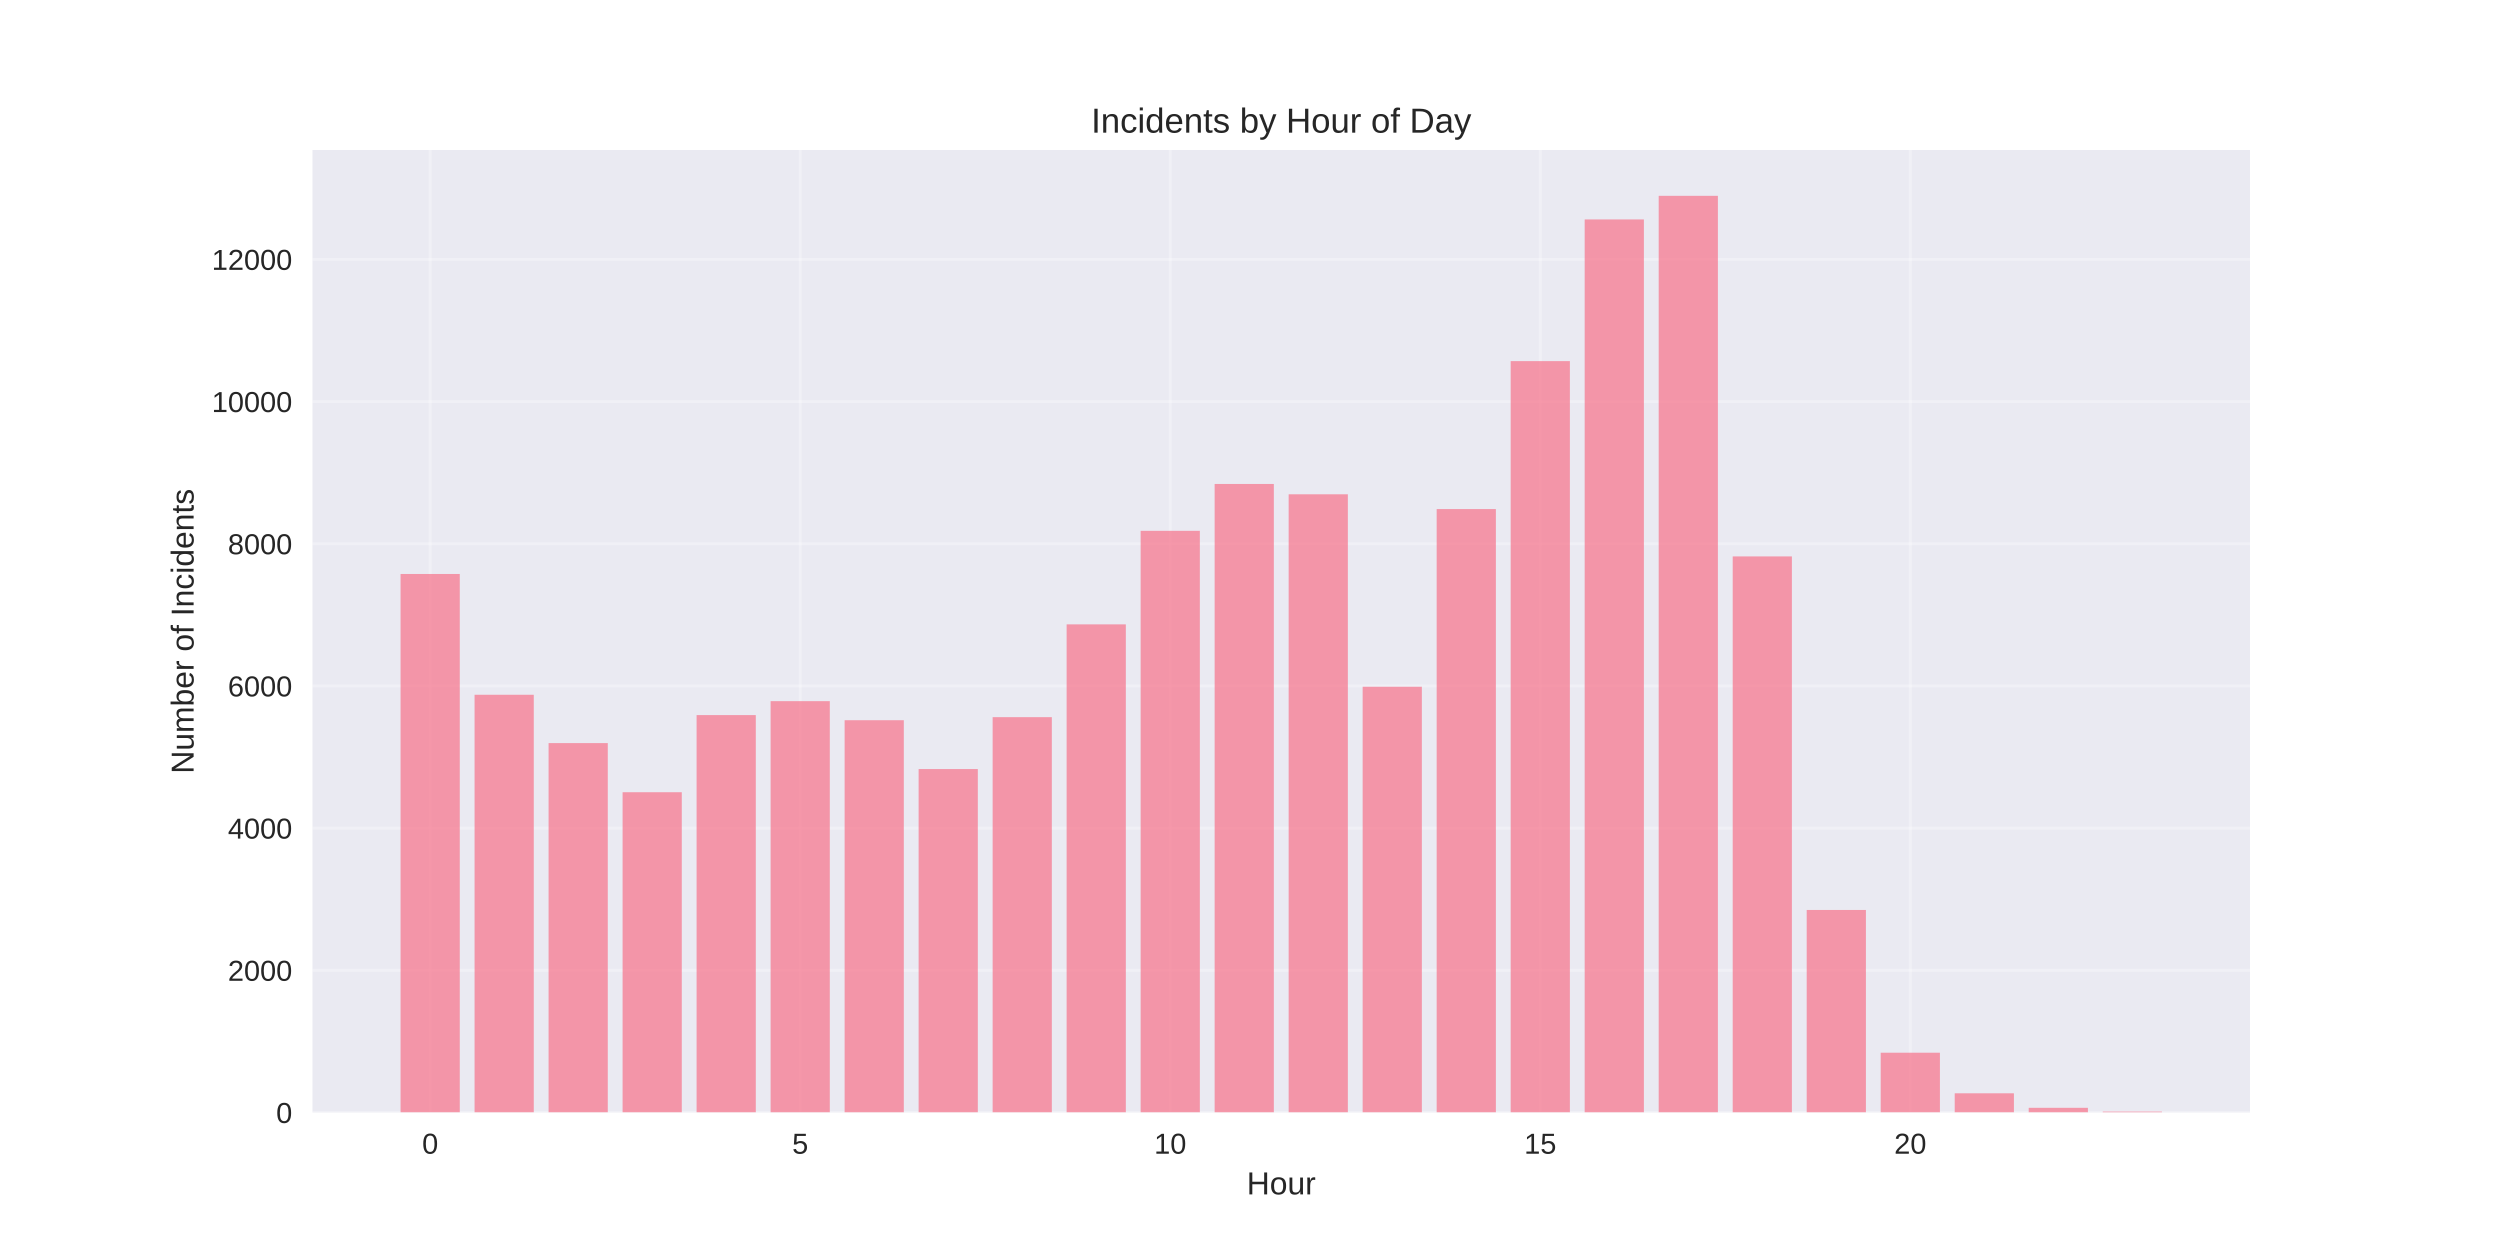
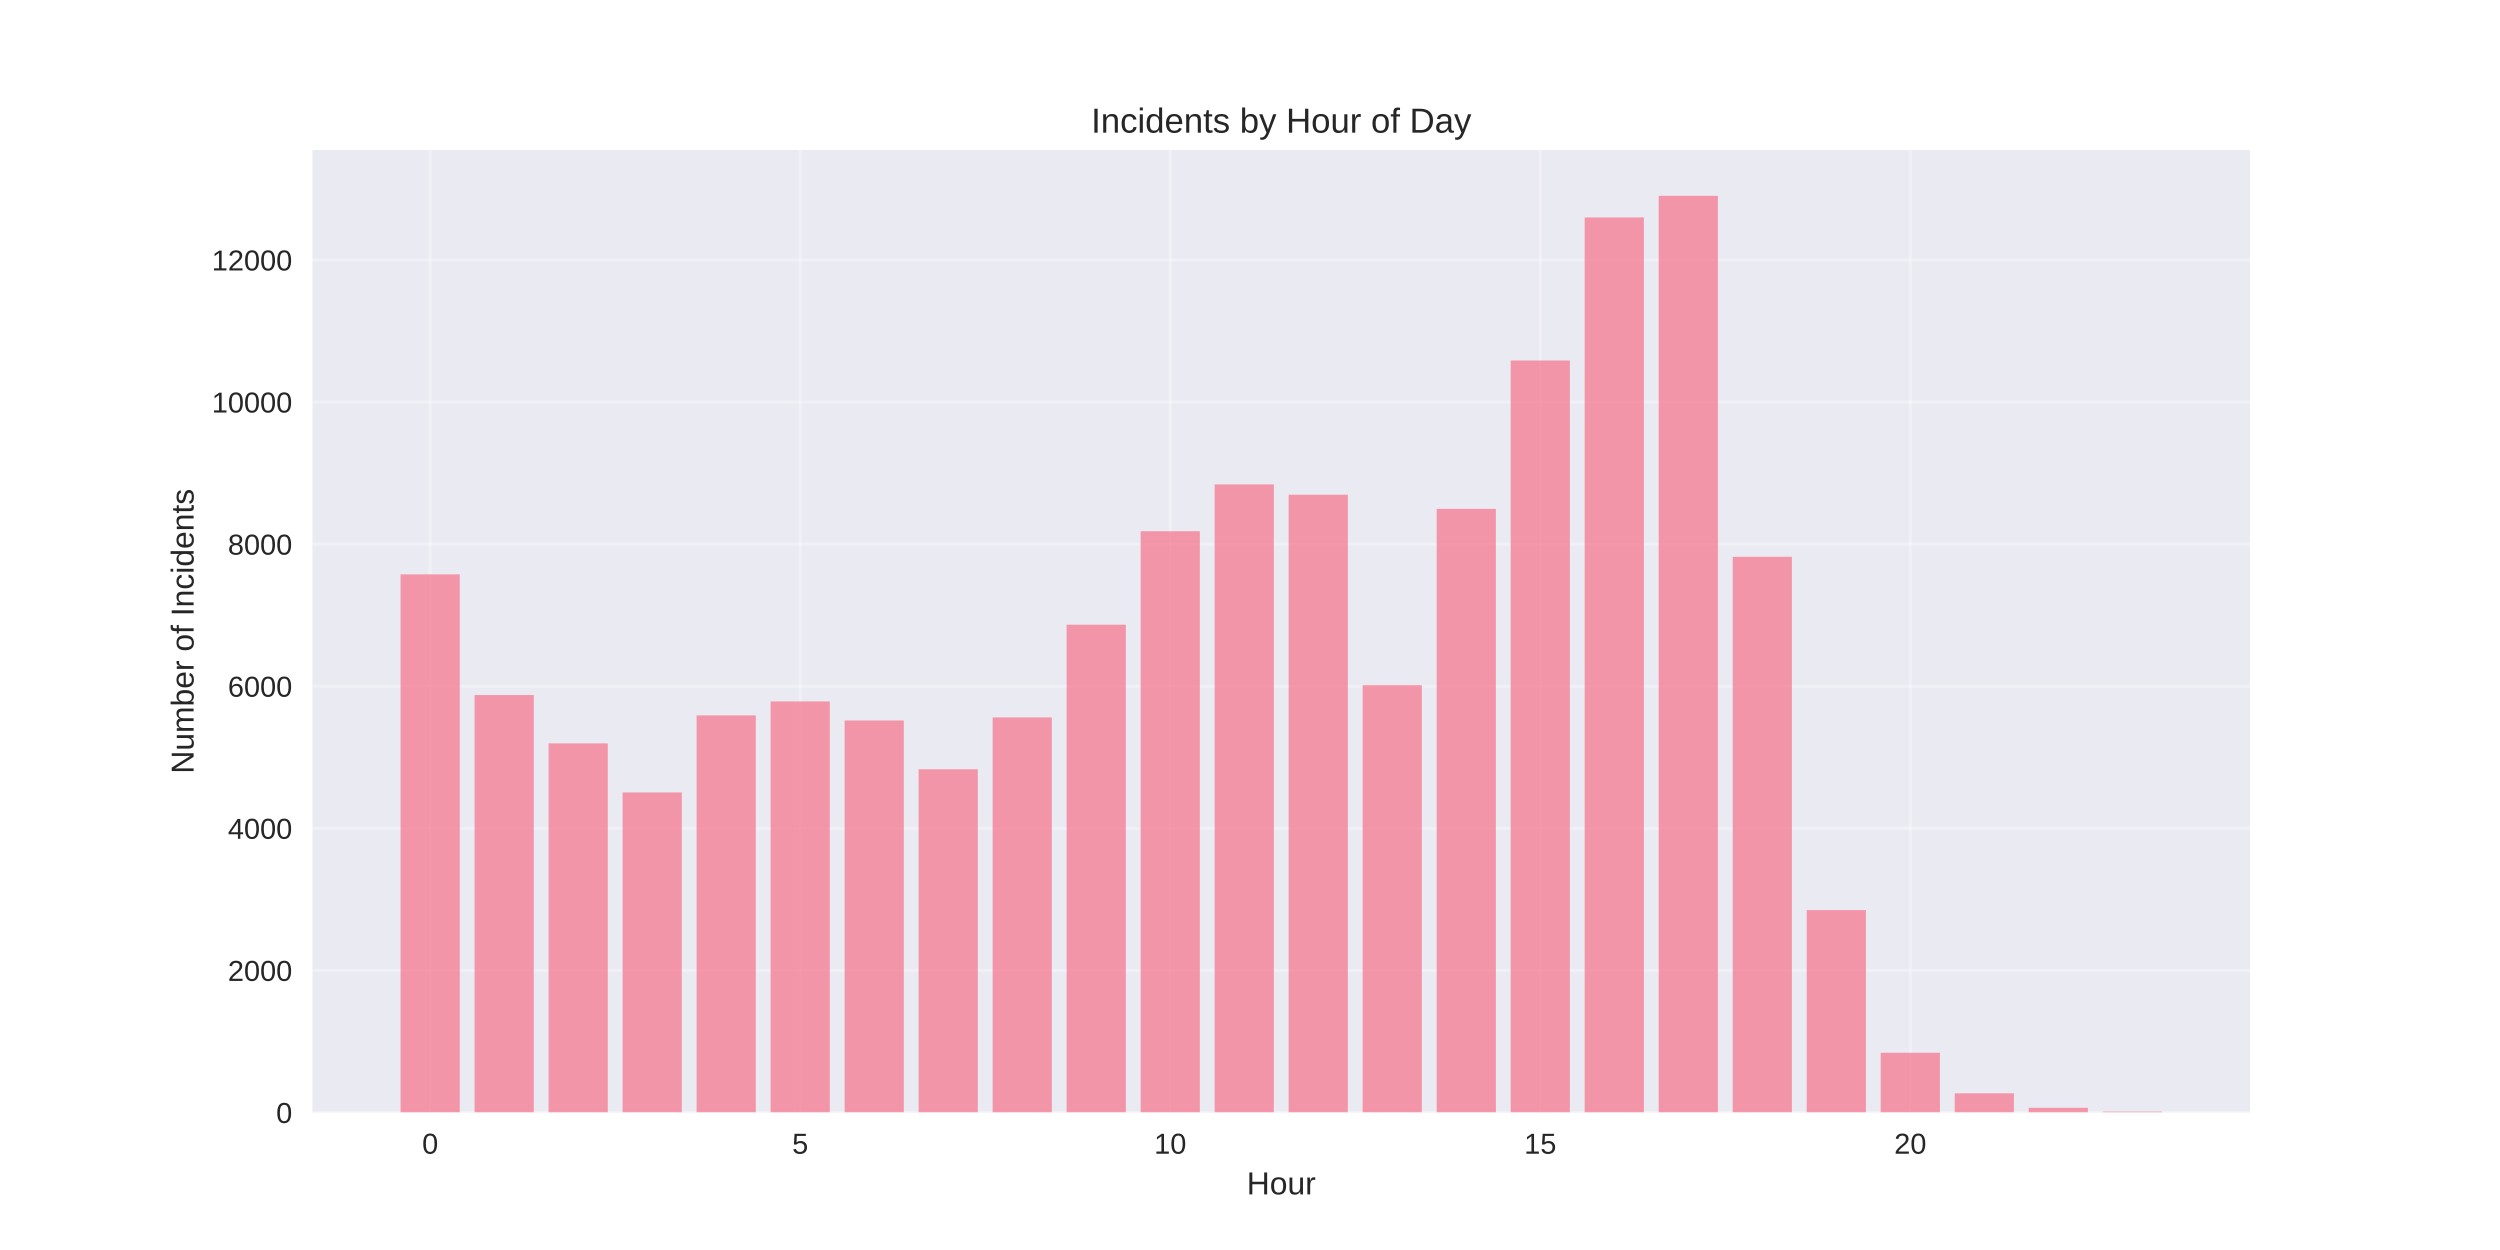
<svg xmlns="http://www.w3.org/2000/svg" width="864pt" height="432pt" viewBox="0 0 864 432" version="1.1">
  <defs>
    <style type="text/css">*{stroke-linejoin: round; stroke-linecap: butt}</style>
  </defs>
  <g id="figure_1">
    <g id="patch_1">
      <path d="M 0 432  L 864 432  L 864 0  L 0 0  z " style="fill: #ffffff" />
    </g>
    <g id="axes_1">
      <g id="patch_2">
        <path d="M 108 384.48  L 777.6 384.48  L 777.6 51.84  L 108 51.84  z " style="fill: #eaeaf2" />
      </g>
      <g id="matplotlib.axis_1">
        <g id="xtick_1">
          <g id="line2d_1">
-             <path d="M 148.667 384.48  L 148.667 51.84  " clip-path="url(#p41f1329ee1)" style="fill: none; stroke: #ffffff; stroke-opacity: 0.3; stroke-linecap: round" />
+             <path d="M 148.667 384.48  L 148.667 51.84  " clip-path="url(#pb83f88a744)" style="fill: none; stroke: #ffffff; stroke-opacity: 0.3; stroke-linecap: round" />
          </g>
          <g id="line2d_2" />
          <g id="text_1">
            <text style="fill: #262626; font: 10px 'Arial', 'Liberation Sans', 'DejaVu Sans', 'Bitstream Vera Sans', sans-serif; text-anchor: middle" x="148.667" y="398.727" transform="rotate(-0 148.6671 398.7269)">0</text>
          </g>
        </g>
        <g id="xtick_2">
          <g id="line2d_3">
-             <path d="M 276.551 384.48  L 276.551 51.84  " clip-path="url(#p41f1329ee1)" style="fill: none; stroke: #ffffff; stroke-opacity: 0.3; stroke-linecap: round" />
+             <path d="M 276.551 384.48  L 276.551 51.84  " clip-path="url(#pb83f88a744)" style="fill: none; stroke: #ffffff; stroke-opacity: 0.3; stroke-linecap: round" />
          </g>
          <g id="line2d_4" />
          <g id="text_2">
            <text style="fill: #262626; font: 10px 'Arial', 'Liberation Sans', 'DejaVu Sans', 'Bitstream Vera Sans', sans-serif; text-anchor: middle" x="276.551" y="398.727" transform="rotate(-0 276.551 398.7269)">5</text>
          </g>
        </g>
        <g id="xtick_3">
          <g id="line2d_5">
-             <path d="M 404.435 384.48  L 404.435 51.84  " clip-path="url(#p41f1329ee1)" style="fill: none; stroke: #ffffff; stroke-opacity: 0.3; stroke-linecap: round" />
+             <path d="M 404.435 384.48  L 404.435 51.84  " clip-path="url(#pb83f88a744)" style="fill: none; stroke: #ffffff; stroke-opacity: 0.3; stroke-linecap: round" />
          </g>
          <g id="line2d_6" />
          <g id="text_3">
            <text style="fill: #262626; font: 10px 'Arial', 'Liberation Sans', 'DejaVu Sans', 'Bitstream Vera Sans', sans-serif; text-anchor: middle" x="404.435" y="398.727" transform="rotate(-0 404.4348 398.7269)">10</text>
          </g>
        </g>
        <g id="xtick_4">
          <g id="line2d_7">
-             <path d="M 532.319 384.48  L 532.319 51.84  " clip-path="url(#p41f1329ee1)" style="fill: none; stroke: #ffffff; stroke-opacity: 0.3; stroke-linecap: round" />
+             <path d="M 532.319 384.48  L 532.319 51.84  " clip-path="url(#pb83f88a744)" style="fill: none; stroke: #ffffff; stroke-opacity: 0.3; stroke-linecap: round" />
          </g>
          <g id="line2d_8" />
          <g id="text_4">
            <text style="fill: #262626; font: 10px 'Arial', 'Liberation Sans', 'DejaVu Sans', 'Bitstream Vera Sans', sans-serif; text-anchor: middle" x="532.319" y="398.727" transform="rotate(-0 532.3187 398.7269)">15</text>
          </g>
        </g>
        <g id="xtick_5">
          <g id="line2d_9">
-             <path d="M 660.203 384.48  L 660.203 51.84  " clip-path="url(#p41f1329ee1)" style="fill: none; stroke: #ffffff; stroke-opacity: 0.3; stroke-linecap: round" />
+             <path d="M 660.203 384.48  L 660.203 51.84  " clip-path="url(#pb83f88a744)" style="fill: none; stroke: #ffffff; stroke-opacity: 0.3; stroke-linecap: round" />
          </g>
          <g id="line2d_10" />
          <g id="text_5">
            <text style="fill: #262626; font: 10px 'Arial', 'Liberation Sans', 'DejaVu Sans', 'Bitstream Vera Sans', sans-serif; text-anchor: middle" x="660.203" y="398.727" transform="rotate(-0 660.2026 398.7269)">20</text>
          </g>
        </g>
        <g id="text_6">
          <text style="fill: #262626; font: 11px 'Arial', 'Liberation Sans', 'DejaVu Sans', 'Bitstream Vera Sans', sans-serif; text-anchor: middle" x="442.8" y="412.773" transform="rotate(-0 442.8 412.7734)">Hour</text>
        </g>
      </g>
      <g id="matplotlib.axis_2">
        <g id="ytick_1">
          <g id="line2d_11">
-             <path d="M 108 384.48  L 777.6 384.48  " clip-path="url(#p41f1329ee1)" style="fill: none; stroke: #ffffff; stroke-opacity: 0.3; stroke-linecap: round" />
+             <path d="M 108 384.48  L 777.6 384.48  " clip-path="url(#pb83f88a744)" style="fill: none; stroke: #ffffff; stroke-opacity: 0.3; stroke-linecap: round" />
          </g>
          <g id="line2d_12" />
          <g id="text_7">
            <text style="fill: #262626; font: 10px 'Arial', 'Liberation Sans', 'DejaVu Sans', 'Bitstream Vera Sans', sans-serif; text-anchor: end" x="101" y="388.103" transform="rotate(-0 101 388.1034)">0</text>
          </g>
        </g>
        <g id="ytick_2">
          <g id="line2d_13">
-             <path d="M 108 335.341  L 777.6 335.341  " clip-path="url(#p41f1329ee1)" style="fill: none; stroke: #ffffff; stroke-opacity: 0.3; stroke-linecap: round" />
+             <path d="M 108 335.375  L 777.6 335.375  " clip-path="url(#pb83f88a744)" style="fill: none; stroke: #ffffff; stroke-opacity: 0.3; stroke-linecap: round" />
          </g>
          <g id="line2d_14" />
          <g id="text_8">
-             <text style="fill: #262626; font: 10px 'Arial', 'Liberation Sans', 'DejaVu Sans', 'Bitstream Vera Sans', sans-serif; text-anchor: end" x="101" y="338.964" transform="rotate(-0 101 338.9643)">2000</text>
+             <text style="fill: #262626; font: 10px 'Arial', 'Liberation Sans', 'DejaVu Sans', 'Bitstream Vera Sans', sans-serif; text-anchor: end" x="101" y="338.999" transform="rotate(-0 101 338.9986)">2000</text>
          </g>
        </g>
        <g id="ytick_3">
          <g id="line2d_15">
-             <path d="M 108 286.202  L 777.6 286.202  " clip-path="url(#p41f1329ee1)" style="fill: none; stroke: #ffffff; stroke-opacity: 0.3; stroke-linecap: round" />
+             <path d="M 108 286.27  L 777.6 286.27  " clip-path="url(#pb83f88a744)" style="fill: none; stroke: #ffffff; stroke-opacity: 0.3; stroke-linecap: round" />
          </g>
          <g id="line2d_16" />
          <g id="text_9">
-             <text style="fill: #262626; font: 10px 'Arial', 'Liberation Sans', 'DejaVu Sans', 'Bitstream Vera Sans', sans-serif; text-anchor: end" x="101" y="289.825" transform="rotate(-0 101 289.8252)">4000</text>
+             <text style="fill: #262626; font: 10px 'Arial', 'Liberation Sans', 'DejaVu Sans', 'Bitstream Vera Sans', sans-serif; text-anchor: end" x="101" y="289.894" transform="rotate(-0 101 289.8937)">4000</text>
          </g>
        </g>
        <g id="ytick_4">
          <g id="line2d_17">
-             <path d="M 108 237.063  L 777.6 237.063  " clip-path="url(#p41f1329ee1)" style="fill: none; stroke: #ffffff; stroke-opacity: 0.3; stroke-linecap: round" />
+             <path d="M 108 237.165  L 777.6 237.165  " clip-path="url(#pb83f88a744)" style="fill: none; stroke: #ffffff; stroke-opacity: 0.3; stroke-linecap: round" />
          </g>
          <g id="line2d_18" />
          <g id="text_10">
-             <text style="fill: #262626; font: 10px 'Arial', 'Liberation Sans', 'DejaVu Sans', 'Bitstream Vera Sans', sans-serif; text-anchor: end" x="101" y="240.686" transform="rotate(-0 101 240.686)">6000</text>
+             <text style="fill: #262626; font: 10px 'Arial', 'Liberation Sans', 'DejaVu Sans', 'Bitstream Vera Sans', sans-serif; text-anchor: end" x="101" y="240.789" transform="rotate(-0 101 240.7889)">6000</text>
          </g>
        </g>
        <g id="ytick_5">
          <g id="line2d_19">
-             <path d="M 108 187.923  L 777.6 187.923  " clip-path="url(#p41f1329ee1)" style="fill: none; stroke: #ffffff; stroke-opacity: 0.3; stroke-linecap: round" />
+             <path d="M 108 188.061  L 777.6 188.061  " clip-path="url(#pb83f88a744)" style="fill: none; stroke: #ffffff; stroke-opacity: 0.3; stroke-linecap: round" />
          </g>
          <g id="line2d_20" />
          <g id="text_11">
-             <text style="fill: #262626; font: 10px 'Arial', 'Liberation Sans', 'DejaVu Sans', 'Bitstream Vera Sans', sans-serif; text-anchor: end" x="101" y="191.547" transform="rotate(-0 101 191.5469)">8000</text>
+             <text style="fill: #262626; font: 10px 'Arial', 'Liberation Sans', 'DejaVu Sans', 'Bitstream Vera Sans', sans-serif; text-anchor: end" x="101" y="191.684" transform="rotate(-0 101 191.684)">8000</text>
          </g>
        </g>
        <g id="ytick_6">
          <g id="line2d_21">
-             <path d="M 108 138.784  L 777.6 138.784  " clip-path="url(#p41f1329ee1)" style="fill: none; stroke: #ffffff; stroke-opacity: 0.3; stroke-linecap: round" />
+             <path d="M 108 138.956  L 777.6 138.956  " clip-path="url(#pb83f88a744)" style="fill: none; stroke: #ffffff; stroke-opacity: 0.3; stroke-linecap: round" />
          </g>
          <g id="line2d_22" />
          <g id="text_12">
-             <text style="fill: #262626; font: 10px 'Arial', 'Liberation Sans', 'DejaVu Sans', 'Bitstream Vera Sans', sans-serif; text-anchor: end" x="101" y="142.408" transform="rotate(-0 101 142.4078)">10000</text>
+             <text style="fill: #262626; font: 10px 'Arial', 'Liberation Sans', 'DejaVu Sans', 'Bitstream Vera Sans', sans-serif; text-anchor: end" x="101" y="142.579" transform="rotate(-0 101 142.5791)">10000</text>
          </g>
        </g>
        <g id="ytick_7">
          <g id="line2d_23">
-             <path d="M 108 89.645  L 777.6 89.645  " clip-path="url(#p41f1329ee1)" style="fill: none; stroke: #ffffff; stroke-opacity: 0.3; stroke-linecap: round" />
+             <path d="M 108 89.851  L 777.6 89.851  " clip-path="url(#pb83f88a744)" style="fill: none; stroke: #ffffff; stroke-opacity: 0.3; stroke-linecap: round" />
          </g>
          <g id="line2d_24" />
          <g id="text_13">
-             <text style="fill: #262626; font: 10px 'Arial', 'Liberation Sans', 'DejaVu Sans', 'Bitstream Vera Sans', sans-serif; text-anchor: end" x="101" y="93.269" transform="rotate(-0 101 93.26863)">12000</text>
+             <text style="fill: #262626; font: 10px 'Arial', 'Liberation Sans', 'DejaVu Sans', 'Bitstream Vera Sans', sans-serif; text-anchor: end" x="101" y="93.474" transform="rotate(-0 101 93.47428)">12000</text>
          </g>
        </g>
        <g id="text_14">
          <text style="fill: #262626; font: 11px 'Arial', 'Liberation Sans', 'DejaVu Sans', 'Bitstream Vera Sans', sans-serif; text-anchor: middle" x="66.913" y="218.16" transform="rotate(-90 66.91281 218.16)">Number of Incidents</text>
        </g>
      </g>
      <g id="patch_3">
-         <path d="M 138.436 384.48  L 158.898 384.48  L 158.898 198.366  L 138.436 198.366  z " clip-path="url(#p41f1329ee1)" style="fill: #f77189; opacity: 0.7" />
+         <path d="M 138.436 384.48  L 158.898 384.48  L 158.898 198.495  L 138.436 198.495  z " clip-path="url(#pb83f88a744)" style="fill: #f77189; opacity: 0.7" />
      </g>
      <g id="patch_4">
-         <path d="M 164.013 384.48  L 184.475 384.48  L 184.475 240.109  L 164.013 240.109  z " clip-path="url(#p41f1329ee1)" style="fill: #f77189; opacity: 0.7" />
+         <path d="M 164.013 384.48  L 184.475 384.48  L 184.475 240.21  L 164.013 240.21  z " clip-path="url(#pb83f88a744)" style="fill: #f77189; opacity: 0.7" />
      </g>
      <g id="patch_5">
-         <path d="M 189.59 384.48  L 210.051 384.48  L 210.051 256.817  L 189.59 256.817  z " clip-path="url(#p41f1329ee1)" style="fill: #f77189; opacity: 0.7" />
+         <path d="M 189.59 384.48  L 210.051 384.48  L 210.051 256.906  L 189.59 256.906  z " clip-path="url(#pb83f88a744)" style="fill: #f77189; opacity: 0.7" />
      </g>
      <g id="patch_6">
-         <path d="M 215.167 384.48  L 235.628 384.48  L 235.628 273.794  L 215.167 273.794  z " clip-path="url(#p41f1329ee1)" style="fill: #f77189; opacity: 0.7" />
+         <path d="M 215.167 384.48  L 235.628 384.48  L 235.628 273.871  L 215.167 273.871  z " clip-path="url(#pb83f88a744)" style="fill: #f77189; opacity: 0.7" />
      </g>
      <g id="patch_7">
-         <path d="M 240.743 384.48  L 261.205 384.48  L 261.205 247.136  L 240.743 247.136  z " clip-path="url(#p41f1329ee1)" style="fill: #f77189; opacity: 0.7" />
+         <path d="M 240.743 384.48  L 261.205 384.48  L 261.205 247.232  L 240.743 247.232  z " clip-path="url(#pb83f88a744)" style="fill: #f77189; opacity: 0.7" />
      </g>
      <g id="patch_8">
-         <path d="M 266.32 384.48  L 286.782 384.48  L 286.782 242.32  L 266.32 242.32  z " clip-path="url(#p41f1329ee1)" style="fill: #f77189; opacity: 0.7" />
+         <path d="M 266.32 384.48  L 286.782 384.48  L 286.782 242.42  L 266.32 242.42  z " clip-path="url(#pb83f88a744)" style="fill: #f77189; opacity: 0.7" />
      </g>
      <g id="patch_9">
-         <path d="M 291.897 384.48  L 312.358 384.48  L 312.358 248.905  L 291.897 248.905  z " clip-path="url(#p41f1329ee1)" style="fill: #f77189; opacity: 0.7" />
+         <path d="M 291.897 384.48  L 312.358 384.48  L 312.358 249  L 291.897 249  z " clip-path="url(#pb83f88a744)" style="fill: #f77189; opacity: 0.7" />
      </g>
      <g id="patch_10">
-         <path d="M 317.474 384.48  L 337.935 384.48  L 337.935 265.784  L 317.474 265.784  z " clip-path="url(#p41f1329ee1)" style="fill: #f77189; opacity: 0.7" />
+         <path d="M 317.474 384.48  L 337.935 384.48  L 337.935 265.867  L 317.474 265.867  z " clip-path="url(#pb83f88a744)" style="fill: #f77189; opacity: 0.7" />
      </g>
      <g id="patch_11">
-         <path d="M 343.051 384.48  L 363.512 384.48  L 363.512 247.849  L 343.051 247.849  z " clip-path="url(#p41f1329ee1)" style="fill: #f77189; opacity: 0.7" />
+         <path d="M 343.051 384.48  L 363.512 384.48  L 363.512 247.944  L 343.051 247.944  z " clip-path="url(#pb83f88a744)" style="fill: #f77189; opacity: 0.7" />
      </g>
      <g id="patch_12">
-         <path d="M 368.627 384.48  L 389.089 384.48  L 389.089 215.785  L 368.627 215.785  z " clip-path="url(#p41f1329ee1)" style="fill: #f77189; opacity: 0.7" />
+         <path d="M 368.627 384.48  L 389.089 384.48  L 389.089 215.903  L 368.627 215.903  z " clip-path="url(#pb83f88a744)" style="fill: #f77189; opacity: 0.7" />
      </g>
      <g id="patch_13">
-         <path d="M 394.204 384.48  L 414.666 384.48  L 414.666 183.452  L 394.204 183.452  z " clip-path="url(#p41f1329ee1)" style="fill: #f77189; opacity: 0.7" />
+         <path d="M 394.204 384.48  L 414.666 384.48  L 414.666 183.592  L 394.204 183.592  z " clip-path="url(#pb83f88a744)" style="fill: #f77189; opacity: 0.7" />
      </g>
      <g id="patch_14">
-         <path d="M 419.781 384.48  L 440.242 384.48  L 440.242 167.26  L 419.781 167.26  z " clip-path="url(#p41f1329ee1)" style="fill: #f77189; opacity: 0.7" />
+         <path d="M 419.781 384.48  L 440.242 384.48  L 440.242 167.412  L 419.781 167.412  z " clip-path="url(#pb83f88a744)" style="fill: #f77189; opacity: 0.7" />
      </g>
      <g id="patch_15">
-         <path d="M 445.358 384.48  L 465.819 384.48  L 465.819 170.823  L 445.358 170.823  z " clip-path="url(#p41f1329ee1)" style="fill: #f77189; opacity: 0.7" />
+         <path d="M 445.358 384.48  L 465.819 384.48  L 465.819 170.972  L 445.358 170.972  z " clip-path="url(#pb83f88a744)" style="fill: #f77189; opacity: 0.7" />
      </g>
      <g id="patch_16">
-         <path d="M 470.934 384.48  L 491.396 384.48  L 491.396 237.333  L 470.934 237.333  z " clip-path="url(#p41f1329ee1)" style="fill: #f77189; opacity: 0.7" />
+         <path d="M 470.934 384.48  L 491.396 384.48  L 491.396 236.797  L 470.934 236.797  z " clip-path="url(#pb83f88a744)" style="fill: #f77189; opacity: 0.7" />
      </g>
      <g id="patch_17">
-         <path d="M 496.511 384.48  L 516.973 384.48  L 516.973 175.934  L 496.511 175.934  z " clip-path="url(#p41f1329ee1)" style="fill: #f77189; opacity: 0.7" />
+         <path d="M 496.511 384.48  L 516.973 384.48  L 516.973 175.858  L 496.511 175.858  z " clip-path="url(#pb83f88a744)" style="fill: #f77189; opacity: 0.7" />
      </g>
      <g id="patch_18">
-         <path d="M 522.088 384.48  L 542.549 384.48  L 542.549 124.804  L 522.088 124.804  z " clip-path="url(#p41f1329ee1)" style="fill: #f77189; opacity: 0.7" />
+         <path d="M 522.088 384.48  L 542.549 384.48  L 542.549 124.593  L 522.088 124.593  z " clip-path="url(#pb83f88a744)" style="fill: #f77189; opacity: 0.7" />
      </g>
      <g id="patch_19">
-         <path d="M 547.665 384.48  L 568.126 384.48  L 568.126 75.837  L 547.665 75.837  z " clip-path="url(#p41f1329ee1)" style="fill: #f77189; opacity: 0.7" />
+         <path d="M 547.665 384.48  L 568.126 384.48  L 568.126 75.144  L 547.665 75.144  z " clip-path="url(#pb83f88a744)" style="fill: #f77189; opacity: 0.7" />
      </g>
      <g id="patch_20">
-         <path d="M 573.242 384.48  L 593.703 384.48  L 593.703 67.68  L 573.242 67.68  z " clip-path="url(#p41f1329ee1)" style="fill: #f77189; opacity: 0.7" />
+         <path d="M 573.242 384.48  L 593.703 384.48  L 593.703 67.68  L 573.242 67.68  z " clip-path="url(#pb83f88a744)" style="fill: #f77189; opacity: 0.7" />
      </g>
      <g id="patch_21">
-         <path d="M 598.818 384.48  L 619.28 384.48  L 619.28 192.297  L 598.818 192.297  z " clip-path="url(#p41f1329ee1)" style="fill: #f77189; opacity: 0.7" />
+         <path d="M 598.818 384.48  L 619.28 384.48  L 619.28 192.431  L 598.818 192.431  z " clip-path="url(#pb83f88a744)" style="fill: #f77189; opacity: 0.7" />
      </g>
      <g id="patch_22">
-         <path d="M 624.395 384.48  L 644.857 384.48  L 644.857 314.481  L 624.395 314.481  z " clip-path="url(#p41f1329ee1)" style="fill: #f77189; opacity: 0.7" />
+         <path d="M 624.395 384.48  L 644.857 384.48  L 644.857 314.53  L 624.395 314.53  z " clip-path="url(#pb83f88a744)" style="fill: #f77189; opacity: 0.7" />
      </g>
      <g id="patch_23">
-         <path d="M 649.972 384.48  L 670.433 384.48  L 670.433 363.817  L 649.972 363.817  z " clip-path="url(#p41f1329ee1)" style="fill: #f77189; opacity: 0.7" />
+         <path d="M 649.972 384.48  L 670.433 384.48  L 670.433 363.831  L 649.972 363.831  z " clip-path="url(#pb83f88a744)" style="fill: #f77189; opacity: 0.7" />
      </g>
      <g id="patch_24">
-         <path d="M 675.549 384.48  L 696.01 384.48  L 696.01 377.846  L 675.549 377.846  z " clip-path="url(#p41f1329ee1)" style="fill: #f77189; opacity: 0.7" />
+         <path d="M 675.549 384.48  L 696.01 384.48  L 696.01 377.851  L 675.549 377.851  z " clip-path="url(#pb83f88a744)" style="fill: #f77189; opacity: 0.7" />
      </g>
      <g id="patch_25">
-         <path d="M 701.125 384.48  L 721.587 384.48  L 721.587 382.858  L 701.125 382.858  z " clip-path="url(#p41f1329ee1)" style="fill: #f77189; opacity: 0.7" />
+         <path d="M 701.125 384.48  L 721.587 384.48  L 721.587 382.86  L 701.125 382.86  z " clip-path="url(#pb83f88a744)" style="fill: #f77189; opacity: 0.7" />
      </g>
      <g id="patch_26">
-         <path d="M 726.702 384.48  L 747.164 384.48  L 747.164 384.161  L 726.702 384.161  z " clip-path="url(#p41f1329ee1)" style="fill: #f77189; opacity: 0.7" />
+         <path d="M 726.702 384.48  L 747.164 384.48  L 747.164 384.161  L 726.702 384.161  z " clip-path="url(#pb83f88a744)" style="fill: #f77189; opacity: 0.7" />
      </g>
      <g id="patch_27">
        <path d="M 108 384.48  L 108 51.84  " style="fill: none" />
      </g>
      <g id="patch_28">
        <path d="M 777.6 384.48  L 777.6 51.84  " style="fill: none" />
      </g>
      <g id="patch_29">
        <path d="M 108 384.48  L 777.6 384.48  " style="fill: none" />
      </g>
      <g id="patch_30">
        <path d="M 108 51.84  L 777.6 51.84  " style="fill: none" />
      </g>
      <g id="text_15">
        <text style="fill: #262626; font: 12px 'Arial', 'Liberation Sans', 'DejaVu Sans', 'Bitstream Vera Sans', sans-serif; text-anchor: middle" x="442.8" y="45.84" transform="rotate(-0 442.8 45.84)">Incidents by Hour of Day</text>
      </g>
    </g>
  </g>
  <defs>
-     <clipPath id="p41f1329ee1">
+     <clipPath id="pb83f88a744">
      <rect x="108" y="51.84" width="669.6" height="332.64" />
    </clipPath>
  </defs>
</svg>
